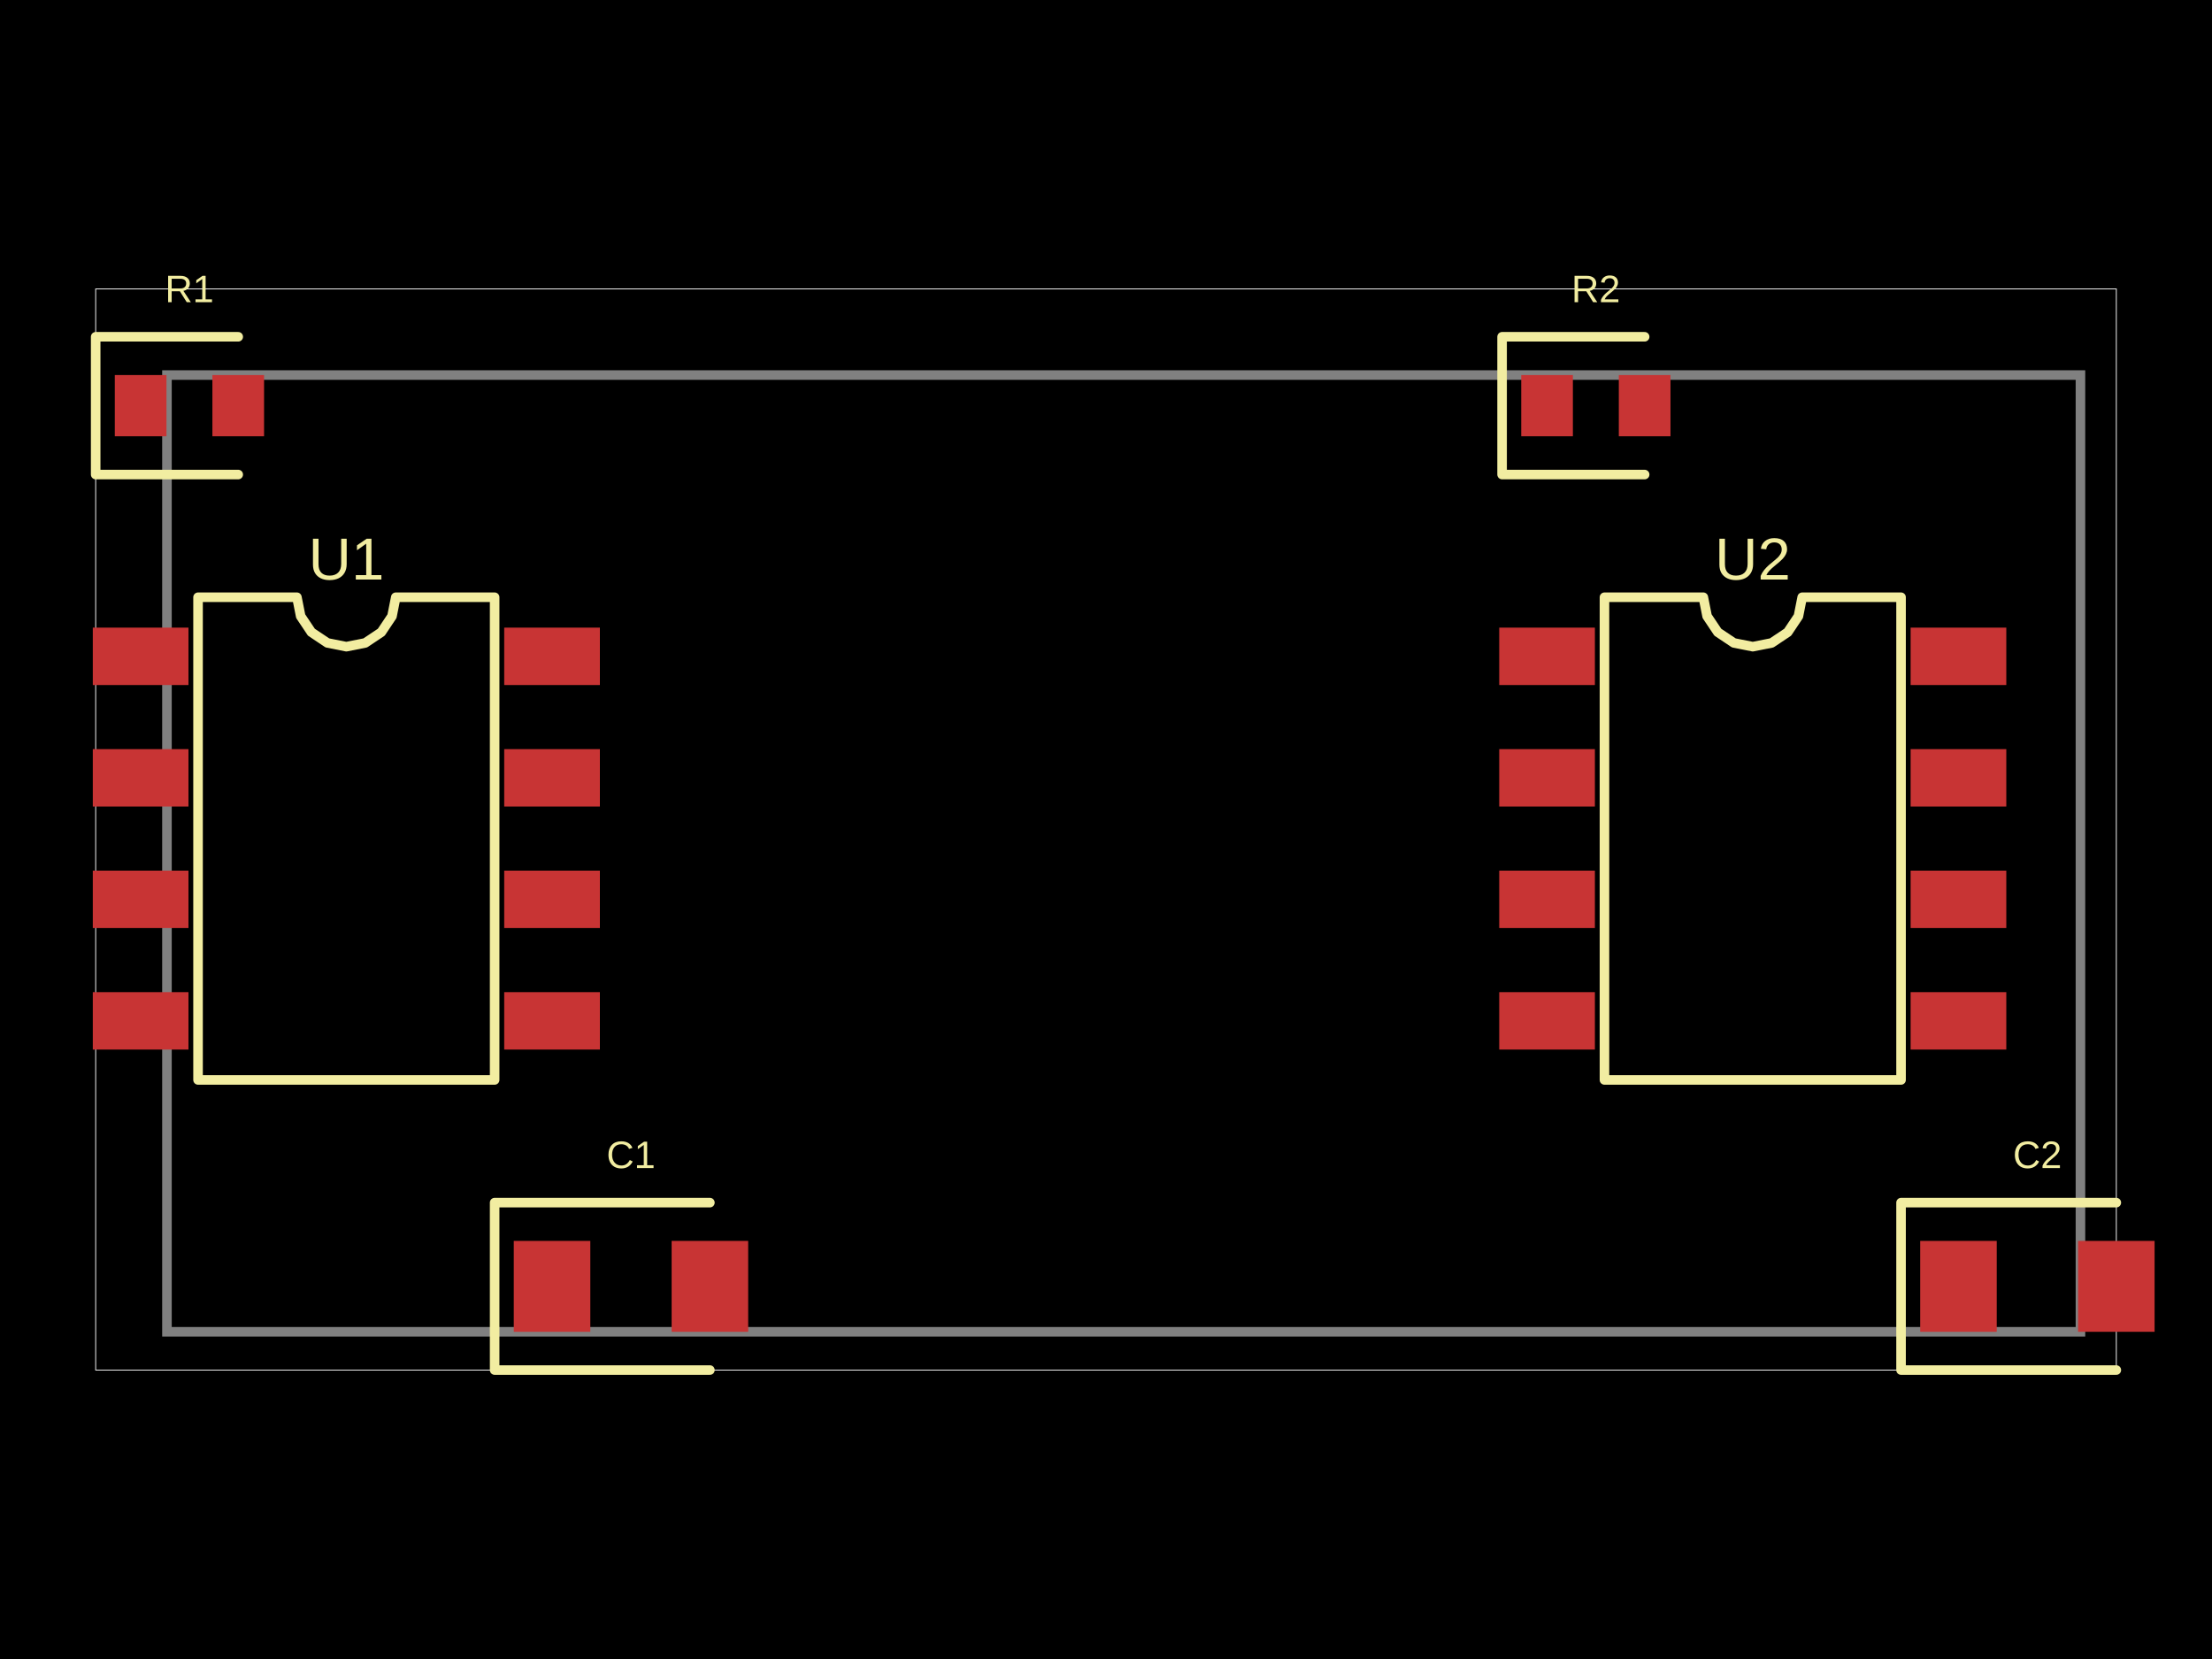
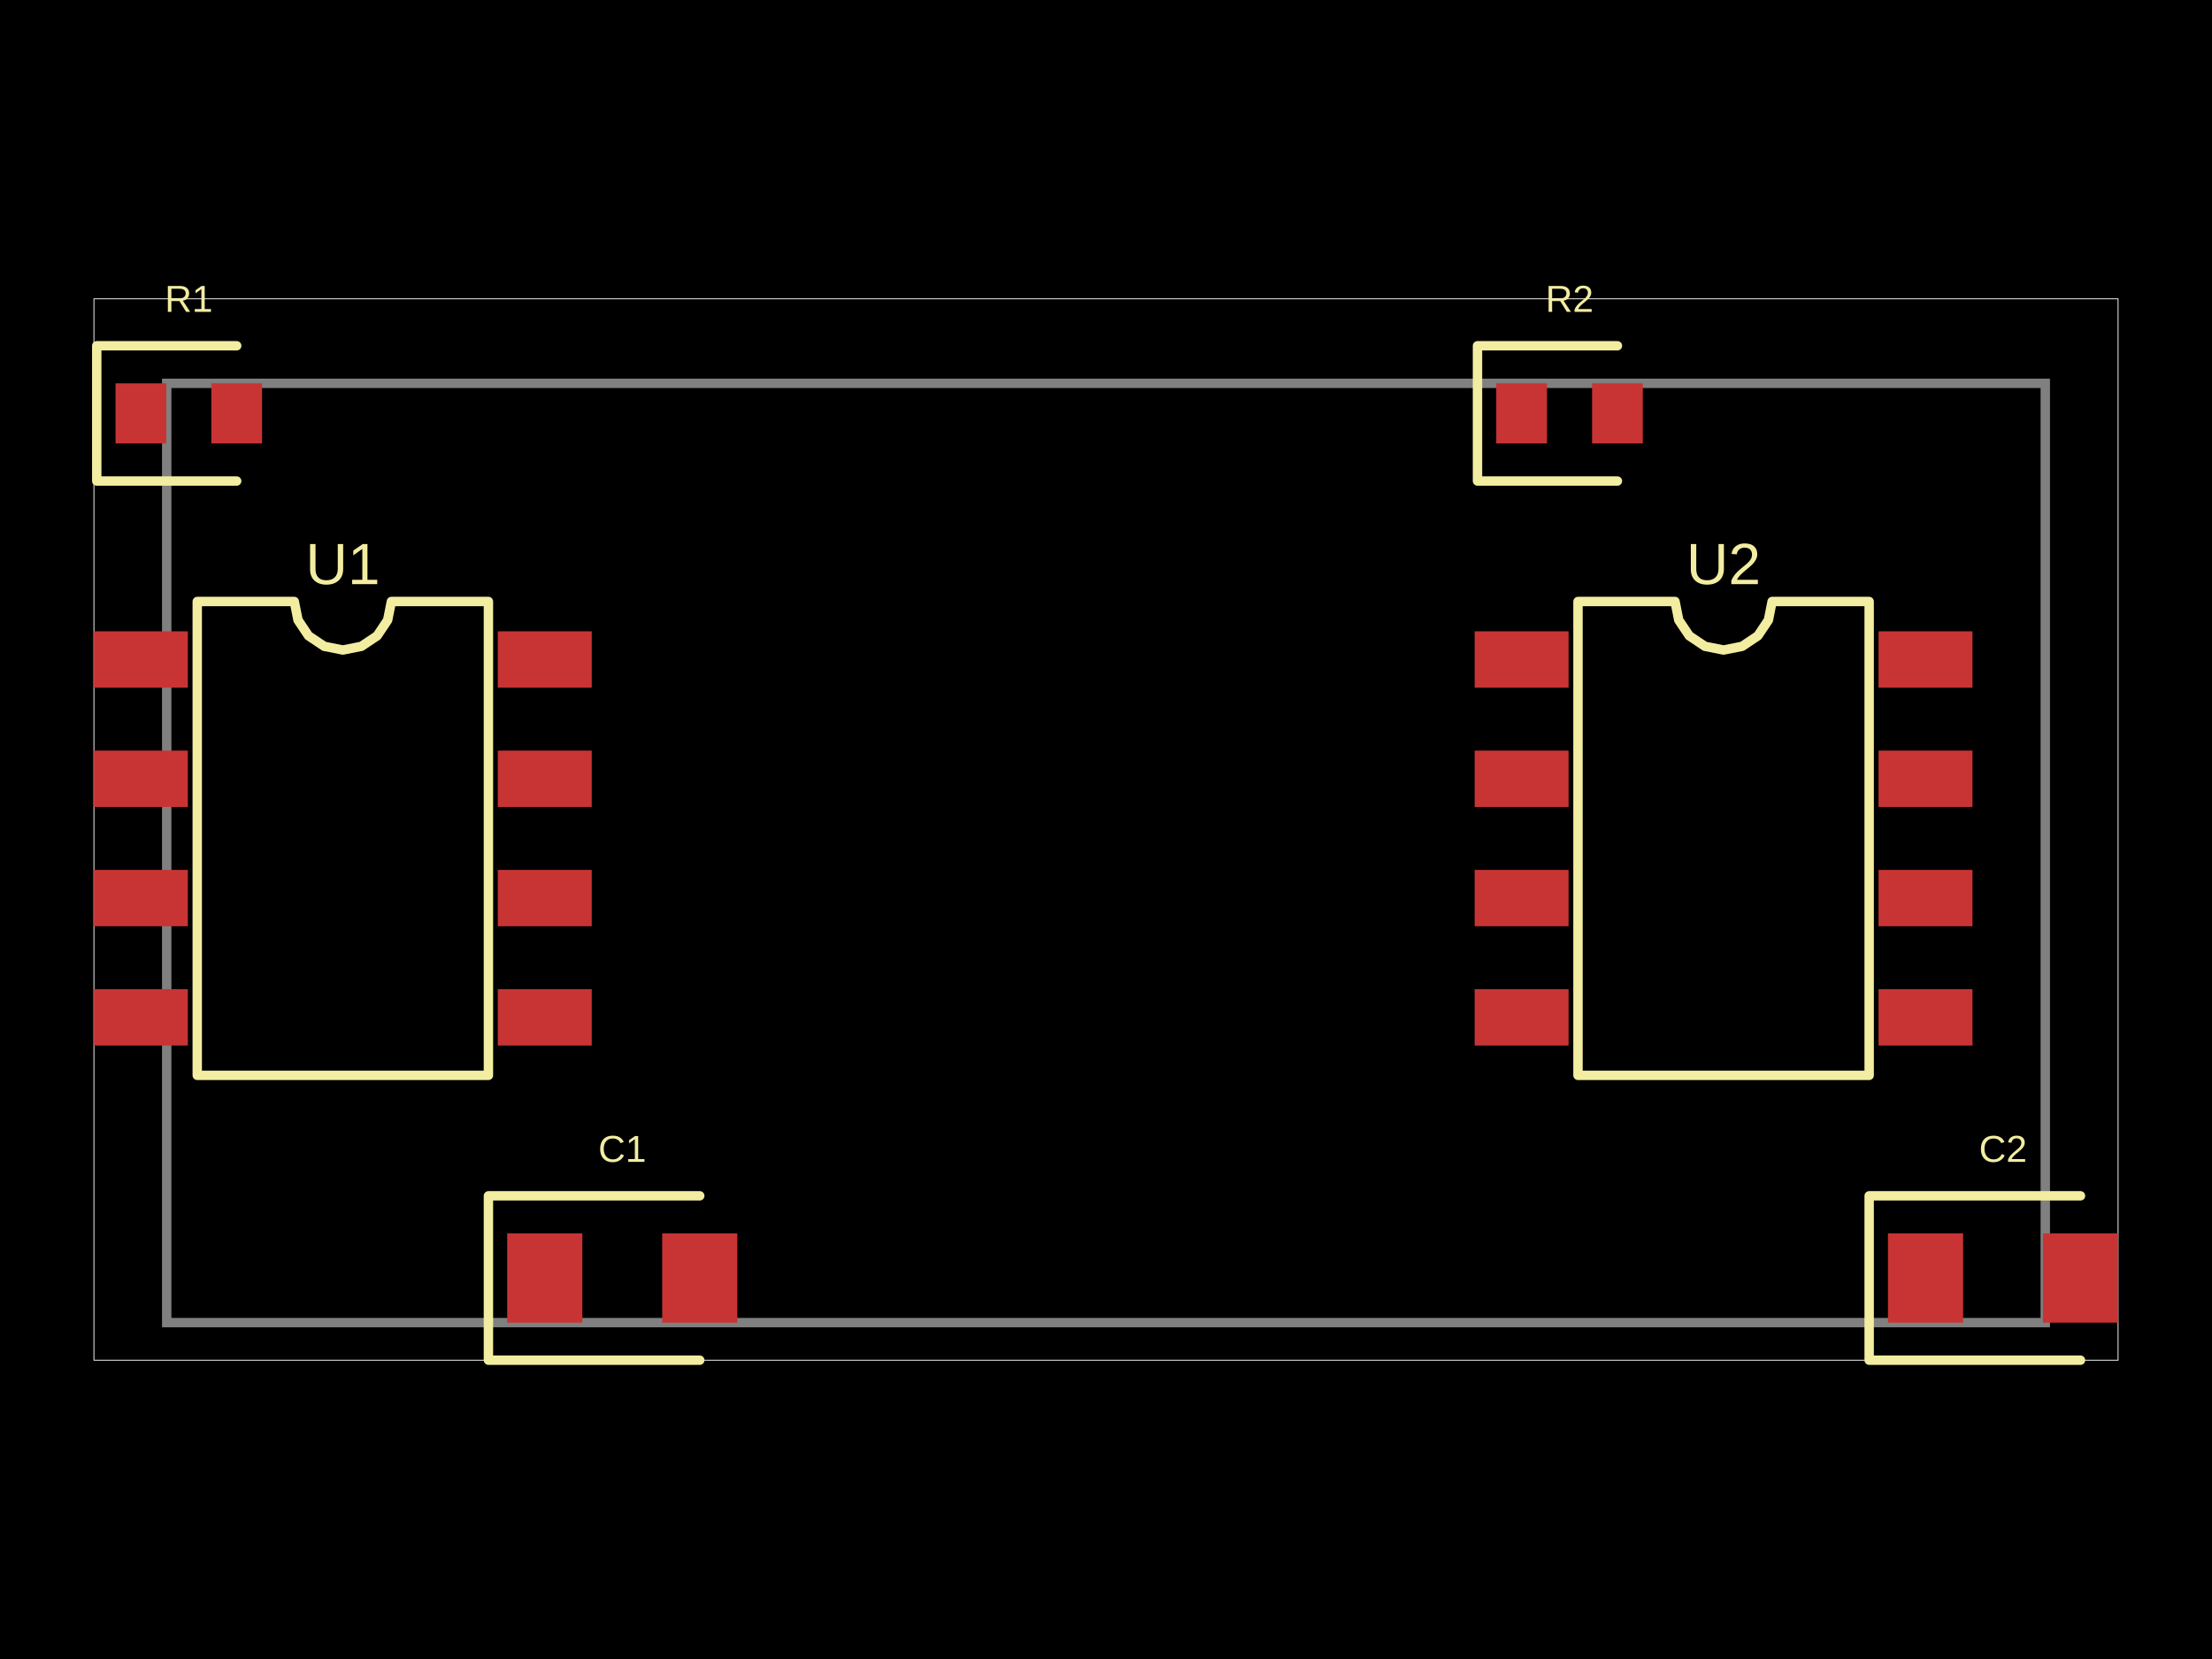
- <svg xmlns="http://www.w3.org/2000/svg" width="800" height="600" data-software-used-string="@tscircuit/core@0.0.727">
+ <svg xmlns="http://www.w3.org/2000/svg" width="800" height="600" data-software-used-string="@tscircuit/core@0.0.839">
  <style />
-   <rect class="boundary" x="0" y="0" fill="#000" width="800" height="600" />
-   <rect class="pcb-boundary" fill="none" stroke="#fff" stroke-width="0.3" x="34.602" y="104.498" width="730.796" height="391.003" />
-   <path class="pcb-board" d="M 60.381 481.661 L 752.422 481.661 L 752.422 135.64 L 60.381 135.64 Z" fill="none" stroke="rgba(255, 255, 255, 0.5)" stroke-width="3.46" />
-   <rect class="pcb-pad" fill="rgb(200, 52, 52)" x="33.564" y="226.99" width="34.602" height="20.761" data-layer="top" />
-   <rect class="pcb-pad" fill="rgb(200, 52, 52)" x="33.564" y="270.934" width="34.602" height="20.761" data-layer="top" />
-   <rect class="pcb-pad" fill="rgb(200, 52, 52)" x="33.564" y="314.879" width="34.602" height="20.761" data-layer="top" />
-   <rect class="pcb-pad" fill="rgb(200, 52, 52)" x="33.564" y="358.824" width="34.602" height="20.761" data-layer="top" />
-   <rect class="pcb-pad" fill="rgb(200, 52, 52)" x="182.353" y="358.824" width="34.602" height="20.761" data-layer="top" />
-   <rect class="pcb-pad" fill="rgb(200, 52, 52)" x="182.353" y="314.879" width="34.602" height="20.761" data-layer="top" />
-   <rect class="pcb-pad" fill="rgb(200, 52, 52)" x="182.353" y="270.934" width="34.602" height="20.761" data-layer="top" />
-   <rect class="pcb-pad" fill="rgb(200, 52, 52)" x="182.353" y="226.99" width="34.602" height="20.761" data-layer="top" />
-   <rect class="pcb-pad" fill="rgb(200, 52, 52)" x="41.522" y="135.64" width="18.685" height="22.145" data-layer="top" />
-   <rect class="pcb-pad" fill="rgb(200, 52, 52)" x="76.817" y="135.64" width="18.685" height="22.145" data-layer="top" />
-   <rect class="pcb-pad" fill="rgb(200, 52, 52)" x="185.813" y="448.789" width="27.682" height="32.872" data-layer="top" />
-   <rect class="pcb-pad" fill="rgb(200, 52, 52)" x="242.907" y="448.789" width="27.682" height="32.872" data-layer="top" />
-   <rect class="pcb-pad" fill="rgb(200, 52, 52)" x="542.215" y="226.99" width="34.602" height="20.761" data-layer="top" />
-   <rect class="pcb-pad" fill="rgb(200, 52, 52)" x="542.215" y="270.934" width="34.602" height="20.761" data-layer="top" />
-   <rect class="pcb-pad" fill="rgb(200, 52, 52)" x="542.215" y="314.879" width="34.602" height="20.761" data-layer="top" />
-   <rect class="pcb-pad" fill="rgb(200, 52, 52)" x="542.215" y="358.824" width="34.602" height="20.761" data-layer="top" />
-   <rect class="pcb-pad" fill="rgb(200, 52, 52)" x="691.003" y="358.824" width="34.602" height="20.761" data-layer="top" />
-   <rect class="pcb-pad" fill="rgb(200, 52, 52)" x="691.003" y="314.879" width="34.602" height="20.761" data-layer="top" />
-   <rect class="pcb-pad" fill="rgb(200, 52, 52)" x="691.003" y="270.934" width="34.602" height="20.761" data-layer="top" />
-   <rect class="pcb-pad" fill="rgb(200, 52, 52)" x="691.003" y="226.99" width="34.602" height="20.761" data-layer="top" />
-   <rect class="pcb-pad" fill="rgb(200, 52, 52)" x="550.173" y="135.64" width="18.685" height="22.145" data-layer="top" />
-   <rect class="pcb-pad" fill="rgb(200, 52, 52)" x="585.467" y="135.64" width="18.685" height="22.145" data-layer="top" />
-   <rect class="pcb-pad" fill="rgb(200, 52, 52)" x="694.464" y="448.789" width="27.682" height="32.872" data-layer="top" />
-   <rect class="pcb-pad" fill="rgb(200, 52, 52)" x="751.557" y="448.789" width="27.682" height="32.872" data-layer="top" />
-   <path class="pcb-silkscreen pcb-silkscreen-top" d="M 71.626 390.571 L 71.626 216.003 L 107.382 216.003 L 108.743 222.845 L 112.618 228.645 L 118.418 232.52 L 125.26 233.881 L 132.101 232.52 L 137.901 228.645 L 141.776 222.845 L 143.137 216.003 L 178.893 216.003 L 178.893 390.571 L 71.626 390.571 Z" fill="none" stroke="#f2eda1" stroke-width="3.46" stroke-linecap="round" stroke-linejoin="round" data-pcb-component-id="pcb_component_0" data-pcb-silkscreen-path-id="pcb_silkscreen_path_0" />
-   <path class="pcb-silkscreen pcb-silkscreen-top" d="M 86.159 121.799 L 34.602 121.799 L 34.602 171.626 L 86.159 171.626" fill="none" stroke="#f2eda1" stroke-width="3.46" stroke-linecap="round" stroke-linejoin="round" data-pcb-component-id="pcb_component_1" data-pcb-silkscreen-path-id="pcb_silkscreen_path_1" />
-   <path class="pcb-silkscreen pcb-silkscreen-top" d="M 256.747 434.948 L 178.893 434.948 L 178.893 495.502 L 256.747 495.502" fill="none" stroke="#f2eda1" stroke-width="3.46" stroke-linecap="round" stroke-linejoin="round" data-pcb-component-id="pcb_component_2" data-pcb-silkscreen-path-id="pcb_silkscreen_path_2" />
-   <path class="pcb-silkscreen pcb-silkscreen-top" d="M 580.277 390.571 L 580.277 216.003 L 616.032 216.003 L 617.393 222.845 L 621.269 228.645 L 627.069 232.52 L 633.91 233.881 L 640.752 232.52 L 646.552 228.645 L 650.427 222.845 L 651.788 216.003 L 687.543 216.003 L 687.543 390.571 L 580.277 390.571 Z" fill="none" stroke="#f2eda1" stroke-width="3.46" stroke-linecap="round" stroke-linejoin="round" data-pcb-component-id="pcb_component_3" data-pcb-silkscreen-path-id="pcb_silkscreen_path_3" />
-   <path class="pcb-silkscreen pcb-silkscreen-top" d="M 594.81 121.799 L 543.253 121.799 L 543.253 171.626 L 594.81 171.626" fill="none" stroke="#f2eda1" stroke-width="3.46" stroke-linecap="round" stroke-linejoin="round" data-pcb-component-id="pcb_component_4" data-pcb-silkscreen-path-id="pcb_silkscreen_path_4" />
-   <path class="pcb-silkscreen pcb-silkscreen-top" d="M 765.398 434.948 L 687.543 434.948 L 687.543 495.502 L 765.398 495.502" fill="none" stroke="#f2eda1" stroke-width="3.46" stroke-linecap="round" stroke-linejoin="round" data-pcb-component-id="pcb_component_5" data-pcb-silkscreen-path-id="pcb_silkscreen_path_5" />
-   <text x="0" y="0" dx="0" dy="0" fill="#f2eda1" font-family="Arial, sans-serif" font-size="21.468" text-anchor="middle" dominant-baseline="central" transform="matrix(1,0,0,1,125.2595,202.1626)" class="pcb-silkscreen-text pcb-silkscreen-top" data-pcb-silkscreen-text-id="pcb_component_0" stroke="none">U1</text>
-   <text x="0" y="0" dx="0" dy="0" fill="#f2eda1" font-family="Arial, sans-serif" font-size="13.841" text-anchor="middle" dominant-baseline="central" transform="matrix(1,0,0,1,68.51211,104.4983)" class="pcb-silkscreen-text pcb-silkscreen-top" data-pcb-silkscreen-text-id="pcb_component_1" stroke="none">R1</text>
-   <text x="0" y="0" dx="0" dy="0" fill="#f2eda1" font-family="Arial, sans-serif" font-size="13.841" text-anchor="middle" dominant-baseline="central" transform="matrix(1,0,0,1,228.2007,417.6471)" class="pcb-silkscreen-text pcb-silkscreen-top" data-pcb-silkscreen-text-id="pcb_component_2" stroke="none">C1</text>
-   <text x="0" y="0" dx="0" dy="0" fill="#f2eda1" font-family="Arial, sans-serif" font-size="21.468" text-anchor="middle" dominant-baseline="central" transform="matrix(1,0,0,1,633.91,202.1626)" class="pcb-silkscreen-text pcb-silkscreen-top" data-pcb-silkscreen-text-id="pcb_component_3" stroke="none">U2</text>
-   <text x="0" y="0" dx="0" dy="0" fill="#f2eda1" font-family="Arial, sans-serif" font-size="13.841" text-anchor="middle" dominant-baseline="central" transform="matrix(1,0,0,1,577.1626,104.4983)" class="pcb-silkscreen-text pcb-silkscreen-top" data-pcb-silkscreen-text-id="pcb_component_4" stroke="none">R2</text>
-   <text x="0" y="0" dx="0" dy="0" fill="#f2eda1" font-family="Arial, sans-serif" font-size="13.841" text-anchor="middle" dominant-baseline="central" transform="matrix(1,0,0,1,736.8512,417.6471)" class="pcb-silkscreen-text pcb-silkscreen-top" data-pcb-silkscreen-text-id="pcb_component_5" stroke="none">C2</text>
+   <rect class="boundary" x="0" y="0" fill="#000" width="800" height="600" data-type="pcb_background" data-pcb-layer="global" />
+   <rect class="pcb-boundary" fill="none" stroke="#fff" stroke-width="0.3" x="33.97" y="108.068" width="732.059" height="383.864" data-type="pcb_boundary" data-pcb-layer="global" />
+   <path class="pcb-board" d="M 60.297 478.344 L 739.703 478.344 L 739.703 138.641 L 60.297 138.641 Z" fill="none" stroke="rgba(255, 255, 255, 0.5)" stroke-width="3.397" data-type="pcb_board" data-pcb-layer="board" />
+   <rect class="pcb-pad" fill="rgb(200, 52, 52)" x="33.97" y="228.323" width="33.97" height="20.382" data-type="pcb_smtpad" data-pcb-layer="top" />
+   <rect class="pcb-pad" fill="rgb(200, 52, 52)" x="33.97" y="271.465" width="33.97" height="20.382" data-type="pcb_smtpad" data-pcb-layer="top" />
+   <rect class="pcb-pad" fill="rgb(200, 52, 52)" x="33.97" y="314.607" width="33.97" height="20.382" data-type="pcb_smtpad" data-pcb-layer="top" />
+   <rect class="pcb-pad" fill="rgb(200, 52, 52)" x="33.97" y="357.749" width="33.97" height="20.382" data-type="pcb_smtpad" data-pcb-layer="top" />
+   <rect class="pcb-pad" fill="rgb(200, 52, 52)" x="180.042" y="357.749" width="33.97" height="20.382" data-type="pcb_smtpad" data-pcb-layer="top" />
+   <rect class="pcb-pad" fill="rgb(200, 52, 52)" x="180.042" y="314.607" width="33.97" height="20.382" data-type="pcb_smtpad" data-pcb-layer="top" />
+   <rect class="pcb-pad" fill="rgb(200, 52, 52)" x="180.042" y="271.465" width="33.97" height="20.382" data-type="pcb_smtpad" data-pcb-layer="top" />
+   <rect class="pcb-pad" fill="rgb(200, 52, 52)" x="180.042" y="228.323" width="33.97" height="20.382" data-type="pcb_smtpad" data-pcb-layer="top" />
+   <rect class="pcb-pad" fill="rgb(200, 52, 52)" x="41.783" y="138.641" width="18.344" height="21.741" data-type="pcb_smtpad" data-pcb-layer="top" />
+   <rect class="pcb-pad" fill="rgb(200, 52, 52)" x="76.433" y="138.641" width="18.344" height="21.741" data-type="pcb_smtpad" data-pcb-layer="top" />
+   <rect class="pcb-pad" fill="rgb(200, 52, 52)" x="183.439" y="446.072" width="27.176" height="32.272" data-type="pcb_smtpad" data-pcb-layer="top" />
+   <rect class="pcb-pad" fill="rgb(200, 52, 52)" x="239.49" y="446.072" width="27.176" height="32.272" data-type="pcb_smtpad" data-pcb-layer="top" />
+   <rect class="pcb-pad" fill="rgb(200, 52, 52)" x="533.333" y="228.323" width="33.97" height="20.382" data-type="pcb_smtpad" data-pcb-layer="top" />
+   <rect class="pcb-pad" fill="rgb(200, 52, 52)" x="533.333" y="271.465" width="33.97" height="20.382" data-type="pcb_smtpad" data-pcb-layer="top" />
+   <rect class="pcb-pad" fill="rgb(200, 52, 52)" x="533.333" y="314.607" width="33.97" height="20.382" data-type="pcb_smtpad" data-pcb-layer="top" />
+   <rect class="pcb-pad" fill="rgb(200, 52, 52)" x="533.333" y="357.749" width="33.97" height="20.382" data-type="pcb_smtpad" data-pcb-layer="top" />
+   <rect class="pcb-pad" fill="rgb(200, 52, 52)" x="679.406" y="357.749" width="33.97" height="20.382" data-type="pcb_smtpad" data-pcb-layer="top" />
+   <rect class="pcb-pad" fill="rgb(200, 52, 52)" x="679.406" y="314.607" width="33.97" height="20.382" data-type="pcb_smtpad" data-pcb-layer="top" />
+   <rect class="pcb-pad" fill="rgb(200, 52, 52)" x="679.406" y="271.465" width="33.97" height="20.382" data-type="pcb_smtpad" data-pcb-layer="top" />
+   <rect class="pcb-pad" fill="rgb(200, 52, 52)" x="679.406" y="228.323" width="33.97" height="20.382" data-type="pcb_smtpad" data-pcb-layer="top" />
+   <rect class="pcb-pad" fill="rgb(200, 52, 52)" x="541.146" y="138.641" width="18.344" height="21.741" data-type="pcb_smtpad" data-pcb-layer="top" />
+   <rect class="pcb-pad" fill="rgb(200, 52, 52)" x="575.796" y="138.641" width="18.344" height="21.741" data-type="pcb_smtpad" data-pcb-layer="top" />
+   <rect class="pcb-pad" fill="rgb(200, 52, 52)" x="682.803" y="446.072" width="27.176" height="32.272" data-type="pcb_smtpad" data-pcb-layer="top" />
+   <rect class="pcb-pad" fill="rgb(200, 52, 52)" x="738.854" y="446.072" width="27.176" height="32.272" data-type="pcb_smtpad" data-pcb-layer="top" />
+   <path class="pcb-silkscreen pcb-silkscreen-top" d="M 71.338 388.917 L 71.338 217.537 L 106.44 217.537 L 107.776 224.254 L 111.581 229.948 L 117.275 233.752 L 123.992 235.088 L 130.708 233.752 L 136.402 229.948 L 140.207 224.254 L 141.543 217.537 L 176.645 217.537 L 176.645 388.917 L 71.338 388.917 Z" fill="none" stroke="#f2eda1" stroke-width="3.397" stroke-linecap="round" stroke-linejoin="round" data-pcb-component-id="pcb_component_0" data-pcb-silkscreen-path-id="pcb_silkscreen_path_0" data-type="pcb_silkscreen_path" data-pcb-layer="top" />
+   <text x="0" y="0" dx="0" dy="0" fill="#f2eda1" font-family="Arial, sans-serif" font-size="21.076" text-anchor="middle" dominant-baseline="central" transform="matrix(1,0,0,1,123.9915,203.949)" class="pcb-silkscreen-text pcb-silkscreen-top" data-pcb-silkscreen-text-id="pcb_component_0" stroke="none" data-type="pcb_silkscreen_text" data-pcb-layer="top">U1</text>
+   <path class="pcb-silkscreen pcb-silkscreen-top" d="M 85.605 125.053 L 34.989 125.053 L 34.989 173.97 L 85.605 173.97" fill="none" stroke="#f2eda1" stroke-width="3.397" stroke-linecap="round" stroke-linejoin="round" data-pcb-component-id="pcb_component_1" data-pcb-silkscreen-path-id="pcb_silkscreen_path_1" data-type="pcb_silkscreen_path" data-pcb-layer="top" />
+   <text x="0" y="0" dx="0" dy="0" fill="#f2eda1" font-family="Arial, sans-serif" font-size="13.588" text-anchor="middle" dominant-baseline="central" transform="matrix(1,0,0,1,68.28025,108.0679)" class="pcb-silkscreen-text pcb-silkscreen-top" data-pcb-silkscreen-text-id="pcb_component_1" stroke="none" data-type="pcb_silkscreen_text" data-pcb-layer="top">R1</text>
+   <path class="pcb-silkscreen pcb-silkscreen-top" d="M 253.079 432.484 L 176.645 432.484 L 176.645 491.932 L 253.079 491.932" fill="none" stroke="#f2eda1" stroke-width="3.397" stroke-linecap="round" stroke-linejoin="round" data-pcb-component-id="pcb_component_2" data-pcb-silkscreen-path-id="pcb_silkscreen_path_2" data-type="pcb_silkscreen_path" data-pcb-layer="top" />
+   <text x="0" y="0" dx="0" dy="0" fill="#f2eda1" font-family="Arial, sans-serif" font-size="13.588" text-anchor="middle" dominant-baseline="central" transform="matrix(1,0,0,1,225.0531,415.4989)" class="pcb-silkscreen-text pcb-silkscreen-top" data-pcb-silkscreen-text-id="pcb_component_2" stroke="none" data-type="pcb_silkscreen_text" data-pcb-layer="top">C1</text>
+   <path class="pcb-silkscreen pcb-silkscreen-top" d="M 570.701 388.917 L 570.701 217.537 L 605.803 217.537 L 607.139 224.254 L 610.944 229.948 L 616.638 233.752 L 623.355 235.088 L 630.071 233.752 L 635.765 229.948 L 639.57 224.254 L 640.906 217.537 L 676.008 217.537 L 676.008 388.917 L 570.701 388.917 Z" fill="none" stroke="#f2eda1" stroke-width="3.397" stroke-linecap="round" stroke-linejoin="round" data-pcb-component-id="pcb_component_3" data-pcb-silkscreen-path-id="pcb_silkscreen_path_3" data-type="pcb_silkscreen_path" data-pcb-layer="top" />
+   <text x="0" y="0" dx="0" dy="0" fill="#f2eda1" font-family="Arial, sans-serif" font-size="21.076" text-anchor="middle" dominant-baseline="central" transform="matrix(1,0,0,1,623.3546,203.949)" class="pcb-silkscreen-text pcb-silkscreen-top" data-pcb-silkscreen-text-id="pcb_component_3" stroke="none" data-type="pcb_silkscreen_text" data-pcb-layer="top">U2</text>
+   <path class="pcb-silkscreen pcb-silkscreen-top" d="M 584.968 125.053 L 534.352 125.053 L 534.352 173.97 L 584.968 173.97" fill="none" stroke="#f2eda1" stroke-width="3.397" stroke-linecap="round" stroke-linejoin="round" data-pcb-component-id="pcb_component_4" data-pcb-silkscreen-path-id="pcb_silkscreen_path_4" data-type="pcb_silkscreen_path" data-pcb-layer="top" />
+   <text x="0" y="0" dx="0" dy="0" fill="#f2eda1" font-family="Arial, sans-serif" font-size="13.588" text-anchor="middle" dominant-baseline="central" transform="matrix(1,0,0,1,567.6433,108.0679)" class="pcb-silkscreen-text pcb-silkscreen-top" data-pcb-silkscreen-text-id="pcb_component_4" stroke="none" data-type="pcb_silkscreen_text" data-pcb-layer="top">R2</text>
+   <path class="pcb-silkscreen pcb-silkscreen-top" d="M 752.442 432.484 L 676.008 432.484 L 676.008 491.932 L 752.442 491.932" fill="none" stroke="#f2eda1" stroke-width="3.397" stroke-linecap="round" stroke-linejoin="round" data-pcb-component-id="pcb_component_5" data-pcb-silkscreen-path-id="pcb_silkscreen_path_5" data-type="pcb_silkscreen_path" data-pcb-layer="top" />
+   <text x="0" y="0" dx="0" dy="0" fill="#f2eda1" font-family="Arial, sans-serif" font-size="13.588" text-anchor="middle" dominant-baseline="central" transform="matrix(1,0,0,1,724.4161,415.4989)" class="pcb-silkscreen-text pcb-silkscreen-top" data-pcb-silkscreen-text-id="pcb_component_5" stroke="none" data-type="pcb_silkscreen_text" data-pcb-layer="top">C2</text>
</svg>
